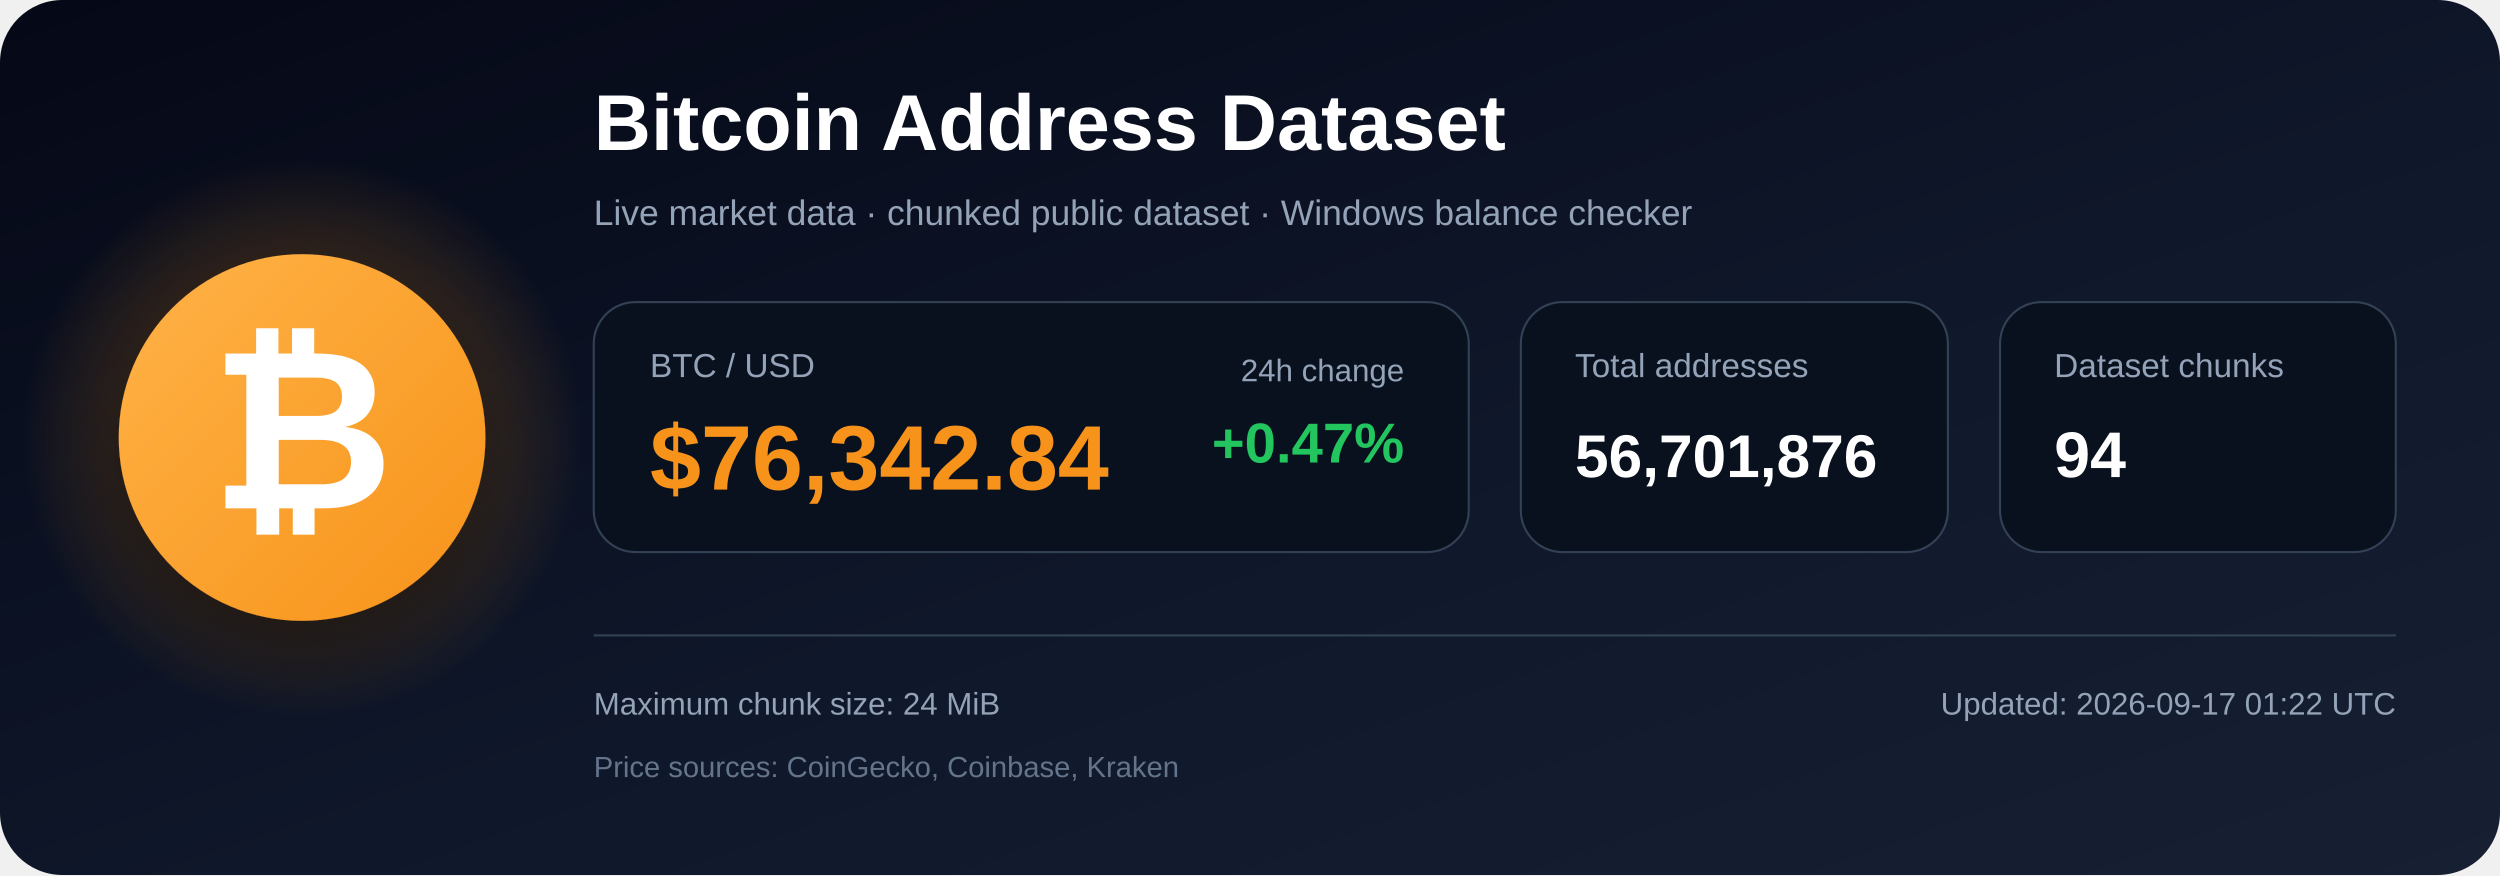
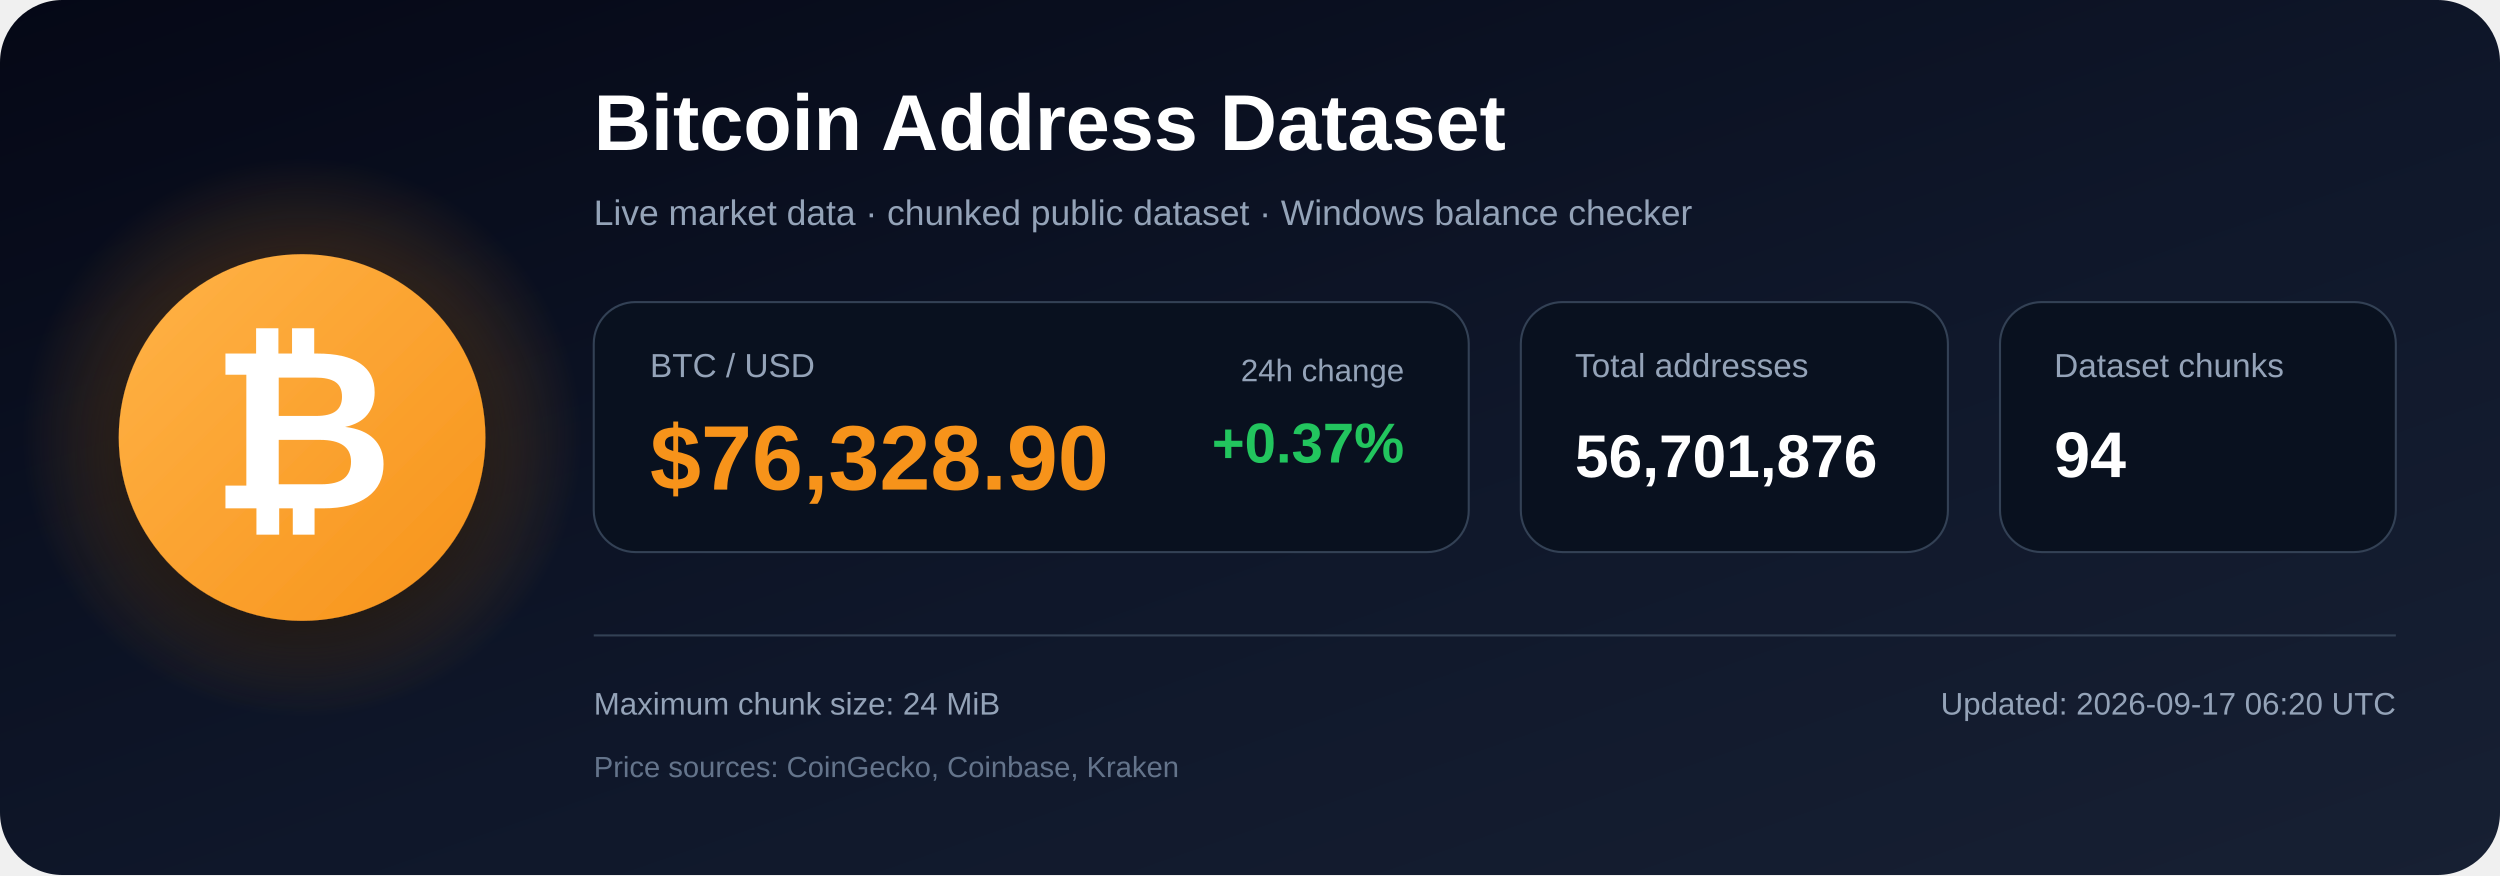
<svg xmlns="http://www.w3.org/2000/svg" width="1200" height="420" viewBox="0 0 1200 420" role="img" aria-labelledby="title description">
  <defs>
    <linearGradient id="bg" x1="0" y1="0" x2="1" y2="1">
      <stop offset="0%" stop-color="#050816" />
      <stop offset="55%" stop-color="#0f172a" />
      <stop offset="100%" stop-color="#172033" />
    </linearGradient>
    <radialGradient id="glow">
      <stop offset="0%" stop-color="#f7931a" stop-opacity=".48" />
      <stop offset="100%" stop-color="#f7931a" stop-opacity="0" />
    </radialGradient>
    <linearGradient id="orange" x1="0" y1="0" x2="1" y2="1">
      <stop offset="0%" stop-color="#ffb347" />
      <stop offset="100%" stop-color="#f7931a" />
    </linearGradient>
    <filter id="shadow" x="-40%" y="-40%" width="180%" height="180%">
      <feDropShadow dx="0" dy="12" stdDeviation="18" flood-color="#000000" flood-opacity=".50" />
    </filter>
  </defs>
  <rect width="1200" height="420" rx="30" fill="url(#bg)" />
  <circle cx="145" cy="210" r="135" fill="url(#glow)" />
  <circle cx="145" cy="210" r="88" fill="url(#orange)" filter="url(#shadow)" />
  <text x="145" y="244" text-anchor="middle" font-family="Arial, Helvetica, sans-serif" font-size="108" font-weight="700" fill="#ffffff">₿</text>
  <text x="285" y="72" font-family="Arial, Helvetica, sans-serif" font-size="38" font-weight="700" fill="#ffffff">
    Bitcoin Address Dataset
  </text>
  <text x="285" y="108" font-family="Arial, Helvetica, sans-serif" font-size="17" fill="#94a3b8">
    Live market data · chunked public dataset · Windows balance checker
  </text>
  <rect x="285" y="145" width="420" height="120" rx="20" fill="#09111f" stroke="#334155" />
  <text x="312" y="181" font-family="Arial, Helvetica, sans-serif" font-size="16" fill="#94a3b8">BTC / USD</text>
-   <text x="312" y="235" font-family="Arial, Helvetica, sans-serif" font-size="44" font-weight="700" fill="#f7931a">$76,342.84</text>
+   <text x="312" y="235" font-family="Arial, Helvetica, sans-serif" font-size="44" font-weight="700" fill="#f7931a">$76,328.90</text>
  <text x="674" y="183" text-anchor="end" font-family="Arial, Helvetica, sans-serif" font-size="15" fill="#94a3b8">24h change</text>
-   <text x="674" y="222" text-anchor="end" font-family="Arial, Helvetica, sans-serif" font-size="27" font-weight="700" fill="#22c55e">+0.47%</text>
+   <text x="674" y="222" text-anchor="end" font-family="Arial, Helvetica, sans-serif" font-size="27" font-weight="700" fill="#22c55e">+0.37%</text>
  <rect x="730" y="145" width="205" height="120" rx="20" fill="#09111f" stroke="#334155" />
  <text x="756" y="181" font-family="Arial, Helvetica, sans-serif" font-size="16" fill="#94a3b8">Total addresses</text>
  <text x="756" y="229" font-family="Arial, Helvetica, sans-serif" font-size="29" font-weight="700" fill="#ffffff">56,701,876</text>
  <rect x="960" y="145" width="190" height="120" rx="20" fill="#09111f" stroke="#334155" />
  <text x="986" y="181" font-family="Arial, Helvetica, sans-serif" font-size="16" fill="#94a3b8">Dataset chunks</text>
  <text x="986" y="229" font-family="Arial, Helvetica, sans-serif" font-size="31" font-weight="700" fill="#ffffff">94</text>
  <line x1="285" y1="305" x2="1150" y2="305" stroke="#334155" stroke-width="1" />
  <text x="285" y="343" font-family="Arial, Helvetica, sans-serif" font-size="15" fill="#94a3b8">
    Maximum chunk size: 24 MiB
  </text>
  <text x="285" y="373" font-family="Arial, Helvetica, sans-serif" font-size="14" fill="#64748b">
    Price sources: CoinGecko, Coinbase, Kraken
  </text>
  <text x="1150" y="343" text-anchor="end" font-family="Arial, Helvetica, sans-serif" font-size="15" fill="#94a3b8">
-     Updated: 2026-09-17 01:22 UTC
+     Updated: 2026-09-17 06:20 UTC
  </text>
</svg>
